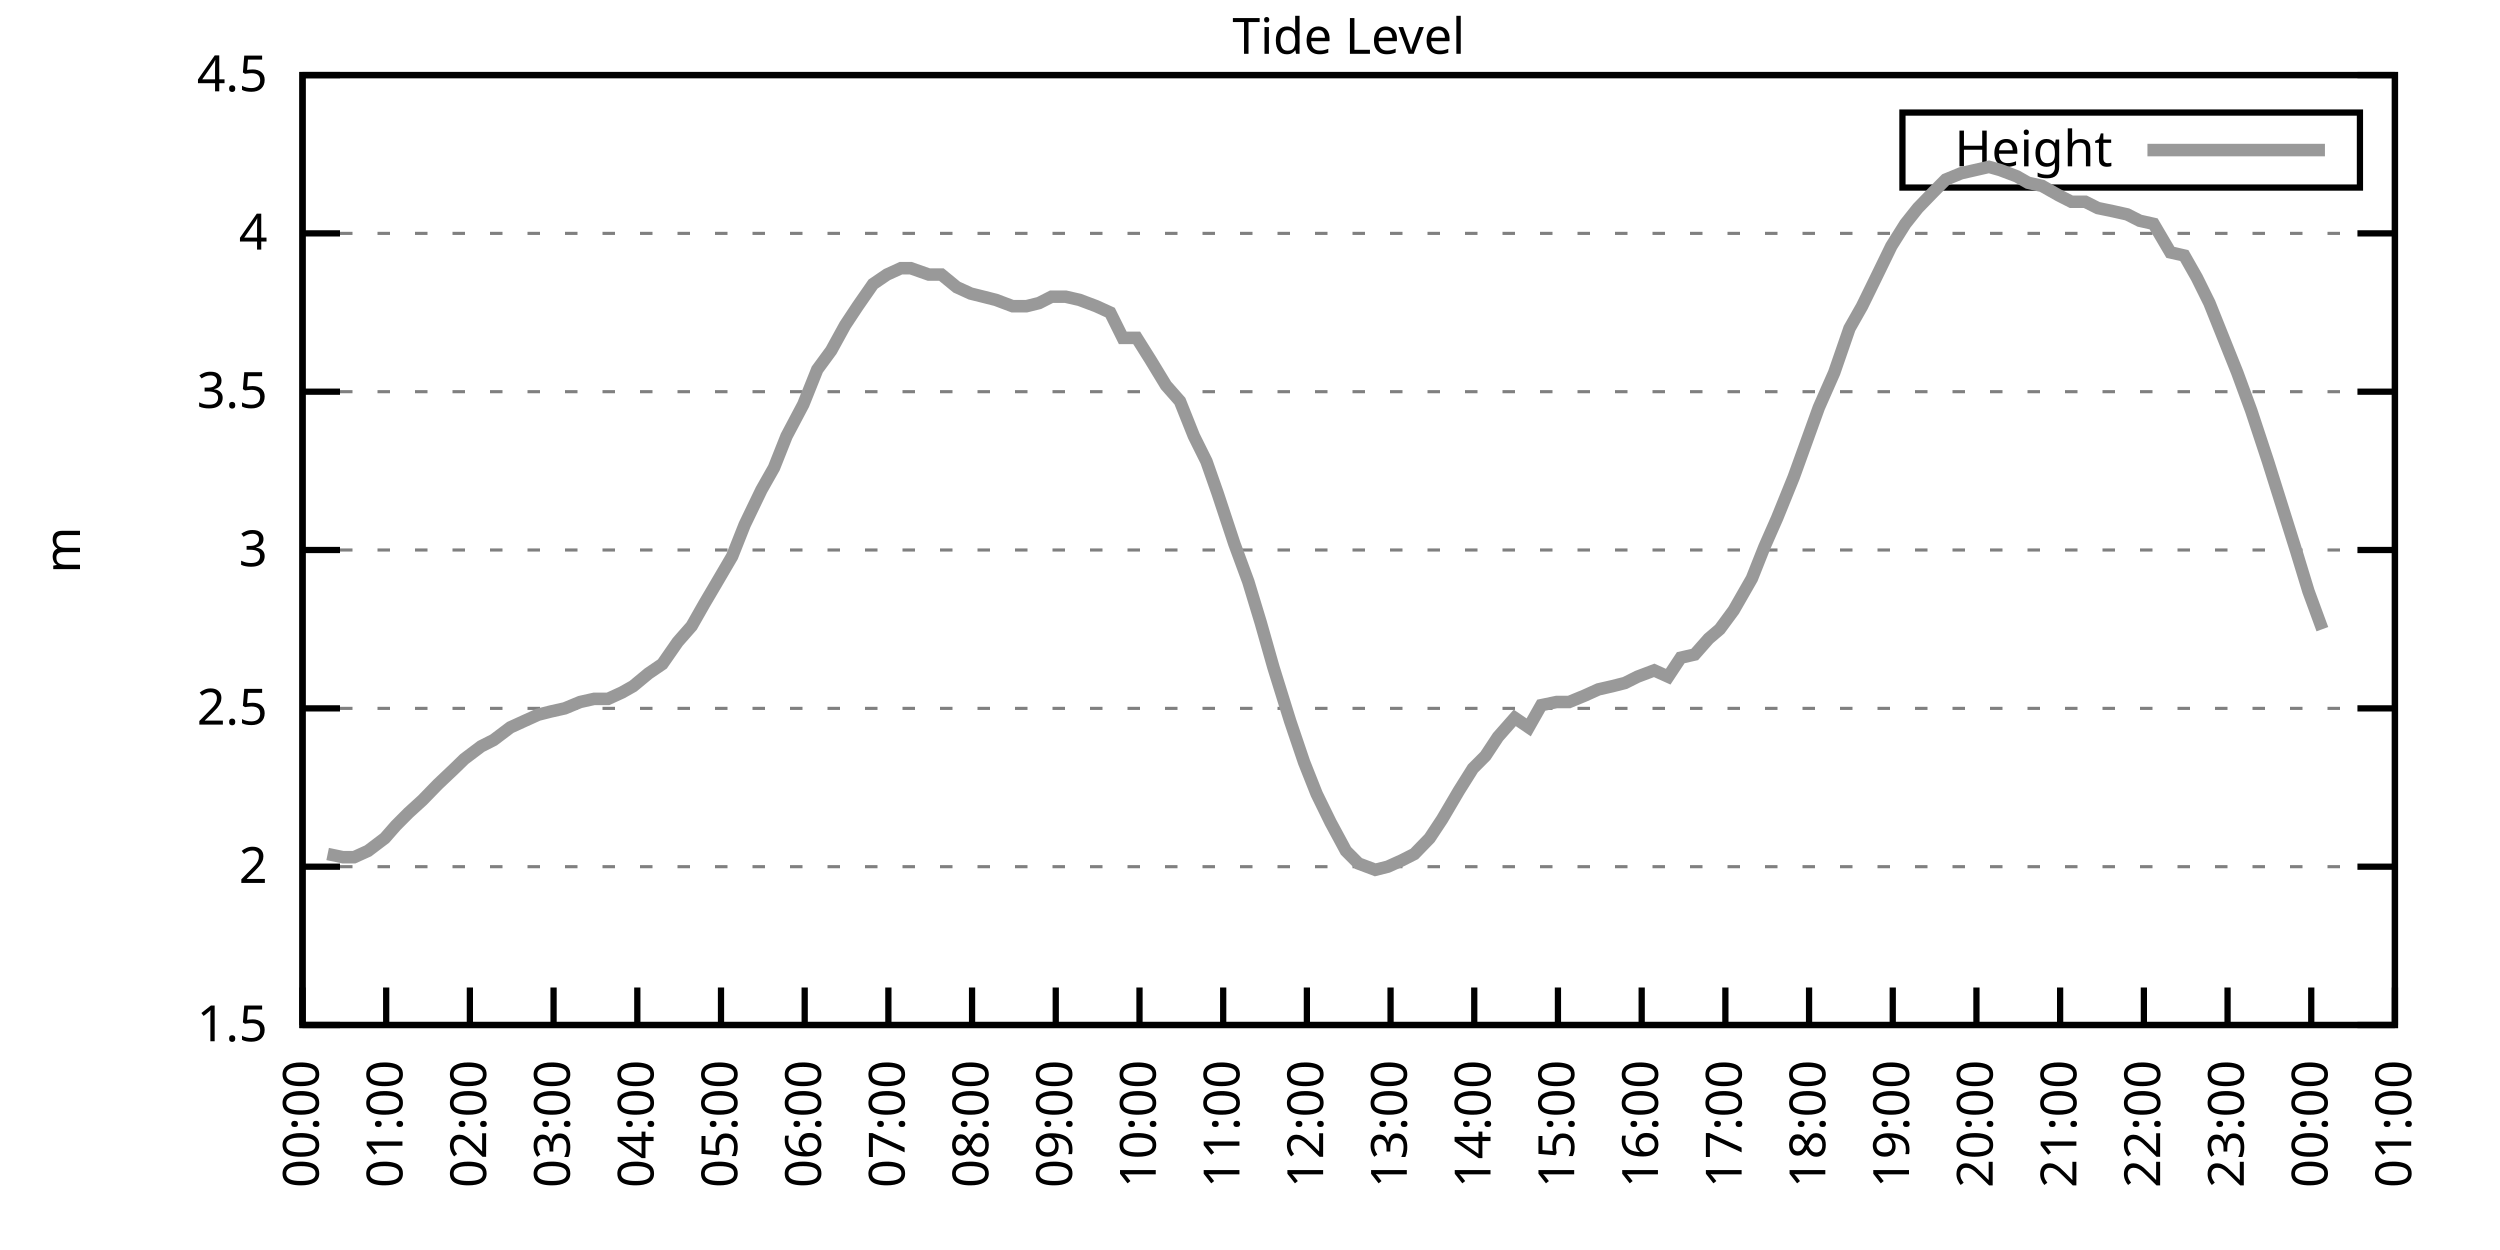
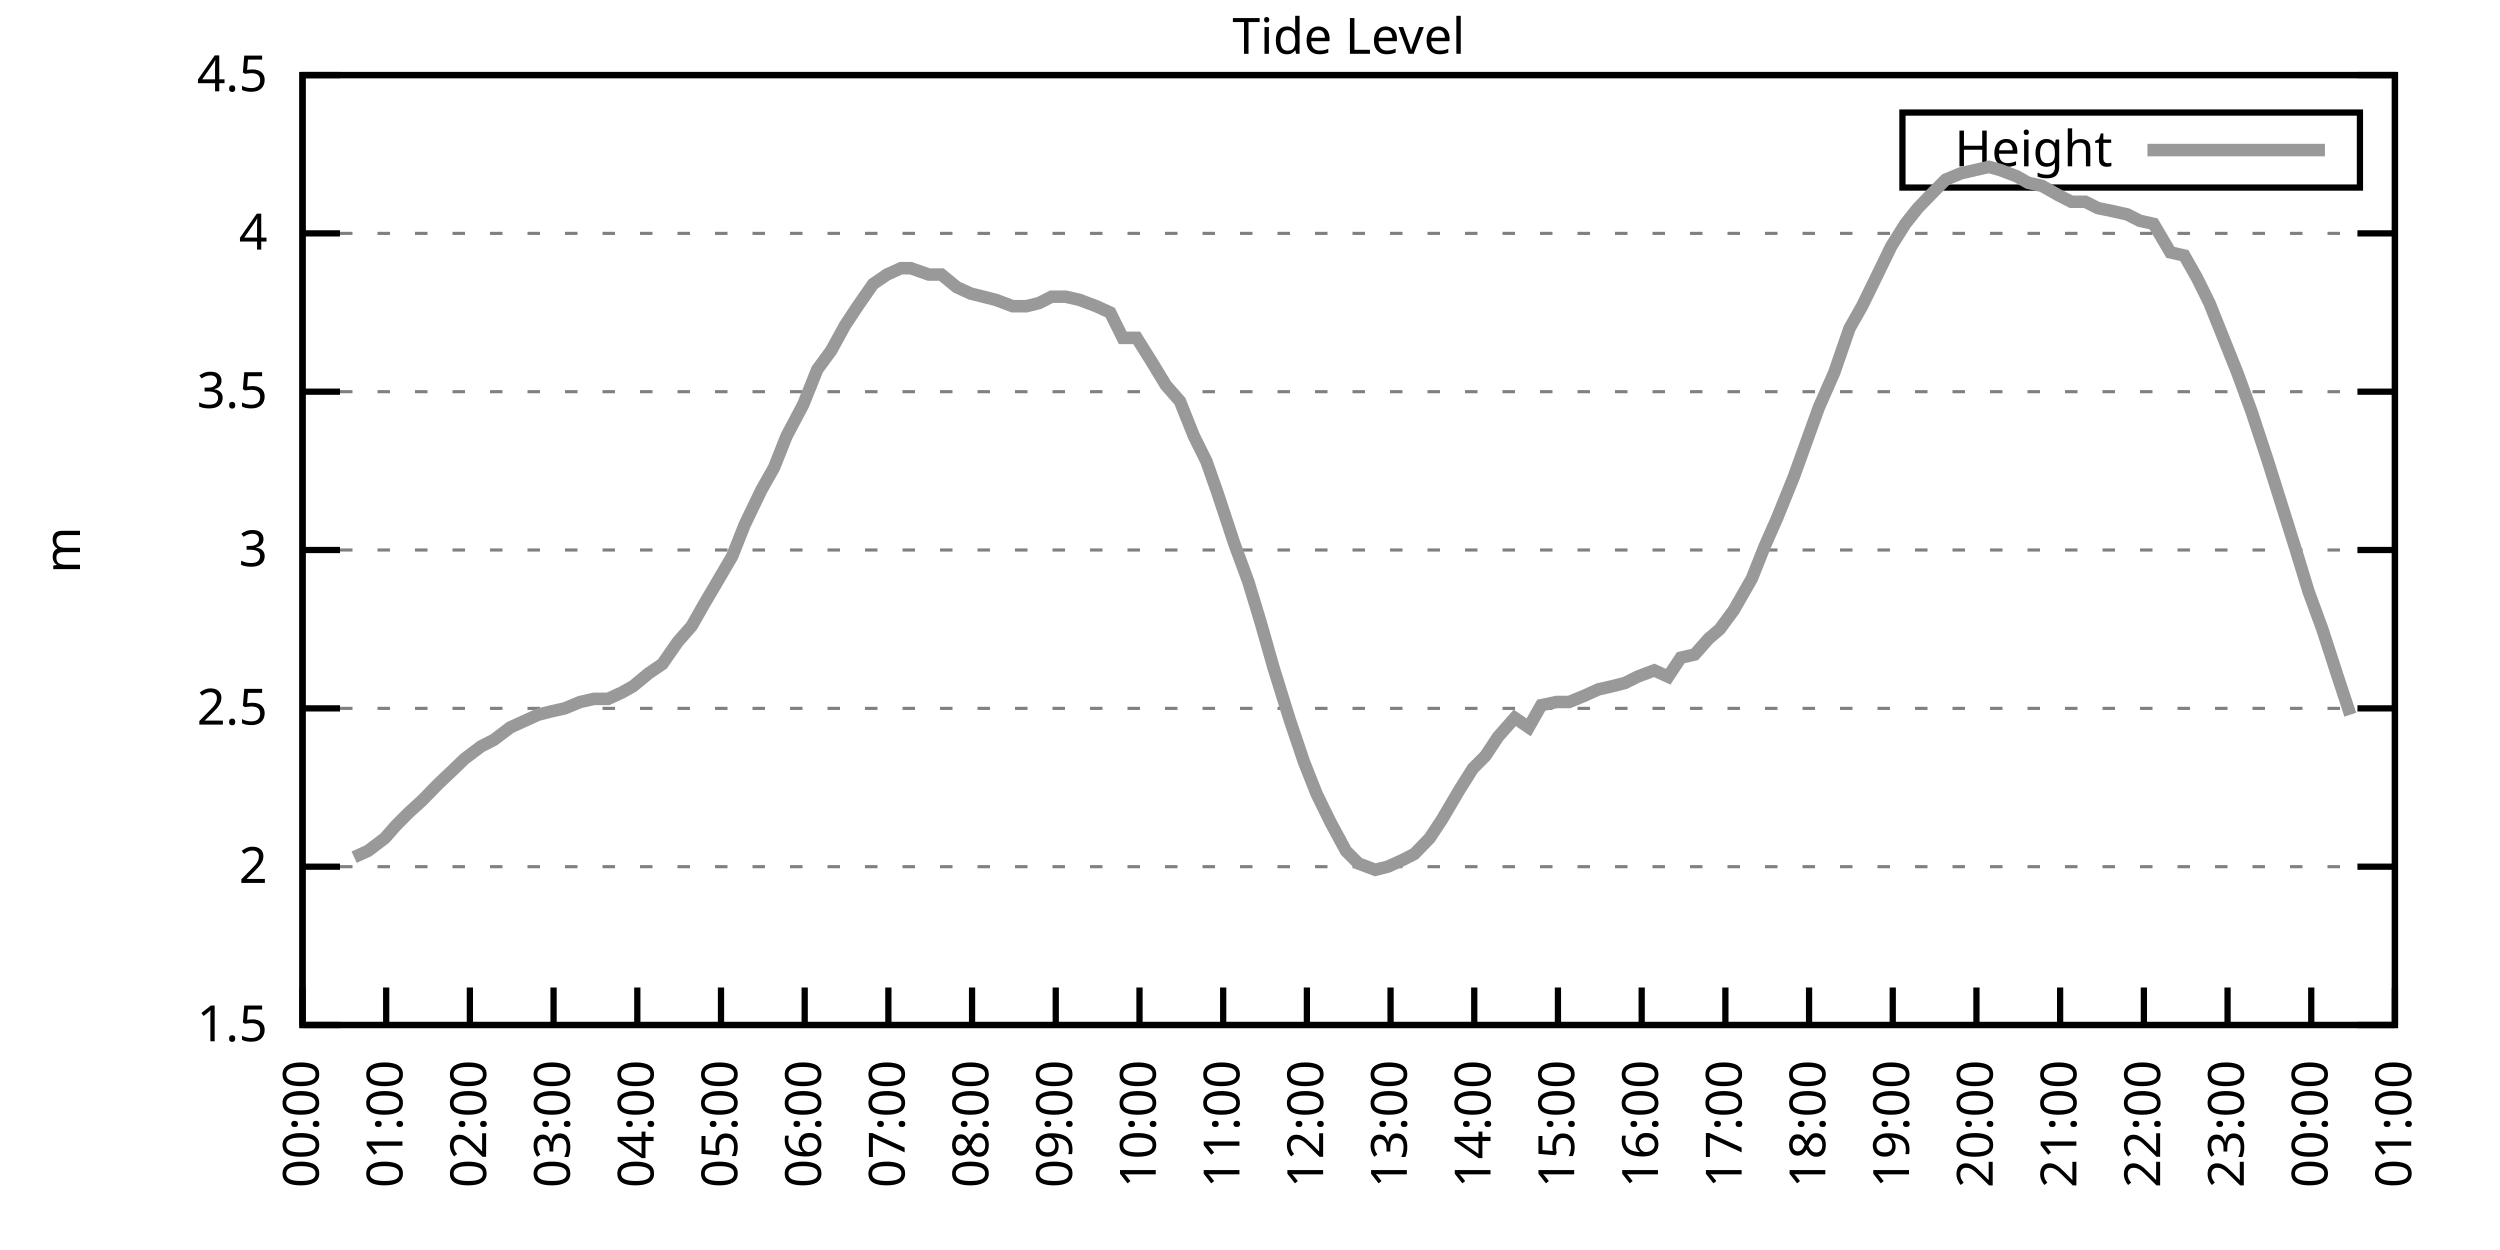
<svg xmlns="http://www.w3.org/2000/svg" xmlns:xlink="http://www.w3.org/1999/xlink" width="400" height="200" viewBox="0 0 400 200">
  <g id="gnuplot_canvas">
    <rect x="0" y="0" width="400" height="200" fill="none" />
    <defs>
      <circle id="gpDot" r="0.5" stroke-width="0.5" stroke="currentColor" />
      <path id="gpPt0" stroke-width="0.333" stroke="currentColor" d="M-1,0 h2 M0,-1 v2" />
      <path id="gpPt1" stroke-width="0.333" stroke="currentColor" d="M-1,-1 L1,1 M1,-1 L-1,1" />
      <path id="gpPt2" stroke-width="0.333" stroke="currentColor" d="M-1,0 L1,0 M0,-1 L0,1 M-1,-1 L1,1 M-1,1 L1,-1" />
      <rect id="gpPt3" stroke-width="0.333" stroke="currentColor" x="-1" y="-1" width="2" height="2" />
      <rect id="gpPt4" stroke-width="0.333" stroke="currentColor" fill="currentColor" x="-1" y="-1" width="2" height="2" />
      <circle id="gpPt5" stroke-width="0.333" stroke="currentColor" cx="0" cy="0" r="1" />
      <use xlink:href="#gpPt5" id="gpPt6" fill="currentColor" stroke="none" />
      <path id="gpPt7" stroke-width="0.333" stroke="currentColor" d="M0,-1.33 L-1.33,0.67 L1.33,0.67 z" />
      <use xlink:href="#gpPt7" id="gpPt8" fill="currentColor" stroke="none" />
      <use xlink:href="#gpPt7" id="gpPt9" stroke="currentColor" transform="rotate(180)" />
      <use xlink:href="#gpPt9" id="gpPt10" fill="currentColor" stroke="none" />
      <use xlink:href="#gpPt3" id="gpPt11" stroke="currentColor" transform="rotate(45)" />
      <use xlink:href="#gpPt11" id="gpPt12" fill="currentColor" stroke="none" />
      <path id="gpPt13" stroke-width="0.333" stroke="currentColor" d="M0,1.330 L1.265,0.411 L0.782,-1.067 L-0.782,-1.076 L-1.265,0.411 z" />
      <use xlink:href="#gpPt13" id="gpPt14" fill="currentColor" stroke="none" />
      <filter id="textbox" filterUnits="objectBoundingBox" x="0" y="0" height="1" width="1">
        <feFlood flood-color="white" flood-opacity="1" result="bgnd" />
        <feComposite in="SourceGraphic" in2="bgnd" operator="atop" />
      </filter>
      <filter id="greybox" filterUnits="objectBoundingBox" x="0" y="0" height="1" width="1">
        <feFlood flood-color="lightgrey" flood-opacity="1" result="grey" />
        <feComposite in="SourceGraphic" in2="grey" operator="atop" />
      </filter>
    </defs>
    <g fill="none" color="white" stroke="currentColor" stroke-width="1.00" stroke-linecap="butt" stroke-linejoin="miter">
</g>
    <g fill="none" color="black" stroke="currentColor" stroke-width="1.00" stroke-linecap="butt" stroke-linejoin="miter">
      <g stroke="none" shape-rendering="crispEdges">
        <polygon fill="rgb(255, 255, 255)" points="48.40,164.00 383.18,164.00 383.18,12.02 48.40,12.02 " />
      </g>
    </g>
    <g fill="none" color="black" stroke="currentColor" stroke-width="1.00" stroke-linecap="butt" stroke-linejoin="miter">
</g>
    <g fill="none" color="black" stroke="black" stroke-width="0.50" stroke-linecap="butt" stroke-linejoin="miter">
</g>
    <g fill="none" color="gray" stroke="currentColor" stroke-width="0.50" stroke-linecap="butt" stroke-linejoin="miter">
      <path stroke="gray" stroke-dasharray="2,4" class="gridline" d="M48.40,164.00 L383.19,164.00  " />
    </g>
    <g fill="none" color="gray" stroke="gray" stroke-width="1.00" stroke-linecap="butt" stroke-linejoin="miter">
</g>
    <g fill="none" color="black" stroke="currentColor" stroke-width="1.00" stroke-linecap="butt" stroke-linejoin="miter">
      <path stroke="black" d="M48.40,164.00 L54.40,164.00 M383.19,164.00 L377.19,164.00  " />
      <g transform="translate(42.80,166.60)" stroke="none" fill="black" font-family="Sans" font-size="8.00" text-anchor="end">
        <text>
          <tspan font-family="Sans"> 1.5</tspan>
        </text>
      </g>
    </g>
    <g fill="none" color="black" stroke="currentColor" stroke-width="1.00" stroke-linecap="butt" stroke-linejoin="miter">
</g>
    <g fill="none" color="black" stroke="black" stroke-width="0.50" stroke-linecap="butt" stroke-linejoin="miter">
</g>
    <g fill="none" color="gray" stroke="currentColor" stroke-width="0.50" stroke-linecap="butt" stroke-linejoin="miter">
      <path stroke="gray" stroke-dasharray="2,4" class="gridline" d="M48.40,138.67 L383.19,138.67  " />
    </g>
    <g fill="none" color="gray" stroke="gray" stroke-width="1.00" stroke-linecap="butt" stroke-linejoin="miter">
</g>
    <g fill="none" color="black" stroke="currentColor" stroke-width="1.00" stroke-linecap="butt" stroke-linejoin="miter">
      <path stroke="black" d="M48.40,138.67 L54.40,138.67 M383.19,138.67 L377.19,138.67  " />
      <g transform="translate(42.80,141.27)" stroke="none" fill="black" font-family="Sans" font-size="8.00" text-anchor="end">
        <text>
          <tspan font-family="Sans"> 2</tspan>
        </text>
      </g>
    </g>
    <g fill="none" color="black" stroke="currentColor" stroke-width="1.00" stroke-linecap="butt" stroke-linejoin="miter">
</g>
    <g fill="none" color="black" stroke="black" stroke-width="0.50" stroke-linecap="butt" stroke-linejoin="miter">
</g>
    <g fill="none" color="gray" stroke="currentColor" stroke-width="0.50" stroke-linecap="butt" stroke-linejoin="miter">
      <path stroke="gray" stroke-dasharray="2,4" class="gridline" d="M48.40,113.34 L383.19,113.34  " />
    </g>
    <g fill="none" color="gray" stroke="gray" stroke-width="1.00" stroke-linecap="butt" stroke-linejoin="miter">
</g>
    <g fill="none" color="black" stroke="currentColor" stroke-width="1.00" stroke-linecap="butt" stroke-linejoin="miter">
      <path stroke="black" d="M48.40,113.34 L54.40,113.34 M383.19,113.34 L377.19,113.34  " />
      <g transform="translate(42.80,115.94)" stroke="none" fill="black" font-family="Sans" font-size="8.00" text-anchor="end">
        <text>
          <tspan font-family="Sans"> 2.5</tspan>
        </text>
      </g>
    </g>
    <g fill="none" color="black" stroke="currentColor" stroke-width="1.00" stroke-linecap="butt" stroke-linejoin="miter">
</g>
    <g fill="none" color="black" stroke="black" stroke-width="0.50" stroke-linecap="butt" stroke-linejoin="miter">
</g>
    <g fill="none" color="gray" stroke="currentColor" stroke-width="0.50" stroke-linecap="butt" stroke-linejoin="miter">
      <path stroke="gray" stroke-dasharray="2,4" class="gridline" d="M48.40,88.00 L383.19,88.00  " />
    </g>
    <g fill="none" color="gray" stroke="gray" stroke-width="1.00" stroke-linecap="butt" stroke-linejoin="miter">
</g>
    <g fill="none" color="black" stroke="currentColor" stroke-width="1.00" stroke-linecap="butt" stroke-linejoin="miter">
      <path stroke="black" d="M48.40,88.00 L54.40,88.00 M383.19,88.00 L377.19,88.00  " />
      <g transform="translate(42.80,90.60)" stroke="none" fill="black" font-family="Sans" font-size="8.00" text-anchor="end">
        <text>
          <tspan font-family="Sans"> 3</tspan>
        </text>
      </g>
    </g>
    <g fill="none" color="black" stroke="currentColor" stroke-width="1.00" stroke-linecap="butt" stroke-linejoin="miter">
</g>
    <g fill="none" color="black" stroke="black" stroke-width="0.50" stroke-linecap="butt" stroke-linejoin="miter">
</g>
    <g fill="none" color="gray" stroke="currentColor" stroke-width="0.50" stroke-linecap="butt" stroke-linejoin="miter">
      <path stroke="gray" stroke-dasharray="2,4" class="gridline" d="M48.40,62.67 L383.19,62.67  " />
    </g>
    <g fill="none" color="gray" stroke="gray" stroke-width="1.00" stroke-linecap="butt" stroke-linejoin="miter">
</g>
    <g fill="none" color="black" stroke="currentColor" stroke-width="1.00" stroke-linecap="butt" stroke-linejoin="miter">
      <path stroke="black" d="M48.40,62.67 L54.40,62.67 M383.19,62.67 L377.19,62.67  " />
      <g transform="translate(42.80,65.27)" stroke="none" fill="black" font-family="Sans" font-size="8.00" text-anchor="end">
        <text>
          <tspan font-family="Sans"> 3.5</tspan>
        </text>
      </g>
    </g>
    <g fill="none" color="black" stroke="currentColor" stroke-width="1.00" stroke-linecap="butt" stroke-linejoin="miter">
</g>
    <g fill="none" color="black" stroke="black" stroke-width="0.50" stroke-linecap="butt" stroke-linejoin="miter">
</g>
    <g fill="none" color="gray" stroke="currentColor" stroke-width="0.50" stroke-linecap="butt" stroke-linejoin="miter">
      <path stroke="gray" stroke-dasharray="2,4" class="gridline" d="M48.40,37.34 L383.19,37.34  " />
    </g>
    <g fill="none" color="gray" stroke="gray" stroke-width="1.00" stroke-linecap="butt" stroke-linejoin="miter">
</g>
    <g fill="none" color="black" stroke="currentColor" stroke-width="1.00" stroke-linecap="butt" stroke-linejoin="miter">
      <path stroke="black" d="M48.40,37.34 L54.40,37.34 M383.19,37.34 L377.19,37.34  " />
      <g transform="translate(42.80,39.94)" stroke="none" fill="black" font-family="Sans" font-size="8.00" text-anchor="end">
        <text>
          <tspan font-family="Sans"> 4</tspan>
        </text>
      </g>
    </g>
    <g fill="none" color="black" stroke="currentColor" stroke-width="1.00" stroke-linecap="butt" stroke-linejoin="miter">
</g>
    <g fill="none" color="black" stroke="black" stroke-width="0.50" stroke-linecap="butt" stroke-linejoin="miter">
</g>
    <g fill="none" color="gray" stroke="currentColor" stroke-width="0.50" stroke-linecap="butt" stroke-linejoin="miter">
      <path stroke="gray" stroke-dasharray="2,4" class="gridline" d="M48.40,12.01 L383.19,12.01  " />
    </g>
    <g fill="none" color="gray" stroke="gray" stroke-width="1.00" stroke-linecap="butt" stroke-linejoin="miter">
</g>
    <g fill="none" color="black" stroke="currentColor" stroke-width="1.00" stroke-linecap="butt" stroke-linejoin="miter">
      <path stroke="black" d="M48.40,12.01 L54.40,12.01 M383.19,12.01 L377.19,12.01  " />
      <g transform="translate(42.80,14.61)" stroke="none" fill="black" font-family="Sans" font-size="8.00" text-anchor="end">
        <text>
          <tspan font-family="Sans"> 4.5</tspan>
        </text>
      </g>
    </g>
    <g fill="none" color="black" stroke="currentColor" stroke-width="1.00" stroke-linecap="butt" stroke-linejoin="miter">
      <path stroke="black" d="M48.40,164.00 L48.40,158.00  " />
      <g transform="translate(51.00,169.60) rotate(270.00)" stroke="none" fill="black" font-family="Sans" font-size="8.00" text-anchor="end">
        <text>
          <tspan font-family="Sans">00:00</tspan>
        </text>
      </g>
    </g>
    <g fill="none" color="black" stroke="currentColor" stroke-width="1.00" stroke-linecap="butt" stroke-linejoin="miter">
      <path stroke="black" d="M61.79,164.00 L61.79,158.00  " />
      <g transform="translate(64.39,169.60) rotate(270.00)" stroke="none" fill="black" font-family="Sans" font-size="8.00" text-anchor="end">
        <text>
          <tspan font-family="Sans">01:00</tspan>
        </text>
      </g>
    </g>
    <g fill="none" color="black" stroke="currentColor" stroke-width="1.00" stroke-linecap="butt" stroke-linejoin="miter">
      <path stroke="black" d="M75.18,164.00 L75.18,158.00  " />
      <g transform="translate(77.78,169.60) rotate(270.00)" stroke="none" fill="black" font-family="Sans" font-size="8.00" text-anchor="end">
        <text>
          <tspan font-family="Sans">02:00</tspan>
        </text>
      </g>
    </g>
    <g fill="none" color="black" stroke="currentColor" stroke-width="1.00" stroke-linecap="butt" stroke-linejoin="miter">
      <path stroke="black" d="M88.57,164.00 L88.57,158.00  " />
      <g transform="translate(91.17,169.60) rotate(270.00)" stroke="none" fill="black" font-family="Sans" font-size="8.00" text-anchor="end">
        <text>
          <tspan font-family="Sans">03:00</tspan>
        </text>
      </g>
    </g>
    <g fill="none" color="black" stroke="currentColor" stroke-width="1.00" stroke-linecap="butt" stroke-linejoin="miter">
      <path stroke="black" d="M101.97,164.00 L101.97,158.00  " />
      <g transform="translate(104.57,169.60) rotate(270.00)" stroke="none" fill="black" font-family="Sans" font-size="8.00" text-anchor="end">
        <text>
          <tspan font-family="Sans">04:00</tspan>
        </text>
      </g>
    </g>
    <g fill="none" color="black" stroke="currentColor" stroke-width="1.00" stroke-linecap="butt" stroke-linejoin="miter">
      <path stroke="black" d="M115.36,164.00 L115.36,158.00  " />
      <g transform="translate(117.96,169.60) rotate(270.00)" stroke="none" fill="black" font-family="Sans" font-size="8.00" text-anchor="end">
        <text>
          <tspan font-family="Sans">05:00</tspan>
        </text>
      </g>
    </g>
    <g fill="none" color="black" stroke="currentColor" stroke-width="1.00" stroke-linecap="butt" stroke-linejoin="miter">
      <path stroke="black" d="M128.75,164.00 L128.75,158.00  " />
      <g transform="translate(131.35,169.60) rotate(270.00)" stroke="none" fill="black" font-family="Sans" font-size="8.00" text-anchor="end">
        <text>
          <tspan font-family="Sans">06:00</tspan>
        </text>
      </g>
    </g>
    <g fill="none" color="black" stroke="currentColor" stroke-width="1.00" stroke-linecap="butt" stroke-linejoin="miter">
      <path stroke="black" d="M142.14,164.00 L142.14,158.00  " />
      <g transform="translate(144.74,169.60) rotate(270.00)" stroke="none" fill="black" font-family="Sans" font-size="8.00" text-anchor="end">
        <text>
          <tspan font-family="Sans">07:00</tspan>
        </text>
      </g>
    </g>
    <g fill="none" color="black" stroke="currentColor" stroke-width="1.00" stroke-linecap="butt" stroke-linejoin="miter">
      <path stroke="black" d="M155.53,164.00 L155.53,158.00  " />
      <g transform="translate(158.13,169.60) rotate(270.00)" stroke="none" fill="black" font-family="Sans" font-size="8.00" text-anchor="end">
        <text>
          <tspan font-family="Sans">08:00</tspan>
        </text>
      </g>
    </g>
    <g fill="none" color="black" stroke="currentColor" stroke-width="1.00" stroke-linecap="butt" stroke-linejoin="miter">
      <path stroke="black" d="M168.92,164.00 L168.92,158.00  " />
      <g transform="translate(171.52,169.60) rotate(270.00)" stroke="none" fill="black" font-family="Sans" font-size="8.00" text-anchor="end">
        <text>
          <tspan font-family="Sans">09:00</tspan>
        </text>
      </g>
    </g>
    <g fill="none" color="black" stroke="currentColor" stroke-width="1.00" stroke-linecap="butt" stroke-linejoin="miter">
      <path stroke="black" d="M182.32,164.00 L182.32,158.00  " />
      <g transform="translate(184.92,169.60) rotate(270.00)" stroke="none" fill="black" font-family="Sans" font-size="8.00" text-anchor="end">
        <text>
          <tspan font-family="Sans">10:00</tspan>
        </text>
      </g>
    </g>
    <g fill="none" color="black" stroke="currentColor" stroke-width="1.00" stroke-linecap="butt" stroke-linejoin="miter">
      <path stroke="black" d="M195.71,164.00 L195.71,158.00  " />
      <g transform="translate(198.31,169.60) rotate(270.00)" stroke="none" fill="black" font-family="Sans" font-size="8.00" text-anchor="end">
        <text>
          <tspan font-family="Sans">11:00</tspan>
        </text>
      </g>
    </g>
    <g fill="none" color="black" stroke="currentColor" stroke-width="1.00" stroke-linecap="butt" stroke-linejoin="miter">
      <path stroke="black" d="M209.10,164.00 L209.10,158.00  " />
      <g transform="translate(211.70,169.60) rotate(270.00)" stroke="none" fill="black" font-family="Sans" font-size="8.00" text-anchor="end">
        <text>
          <tspan font-family="Sans">12:00</tspan>
        </text>
      </g>
    </g>
    <g fill="none" color="black" stroke="currentColor" stroke-width="1.00" stroke-linecap="butt" stroke-linejoin="miter">
      <path stroke="black" d="M222.49,164.00 L222.49,158.00  " />
      <g transform="translate(225.09,169.60) rotate(270.00)" stroke="none" fill="black" font-family="Sans" font-size="8.00" text-anchor="end">
        <text>
          <tspan font-family="Sans">13:00</tspan>
        </text>
      </g>
    </g>
    <g fill="none" color="black" stroke="currentColor" stroke-width="1.00" stroke-linecap="butt" stroke-linejoin="miter">
      <path stroke="black" d="M235.88,164.00 L235.88,158.00  " />
      <g transform="translate(238.48,169.60) rotate(270.00)" stroke="none" fill="black" font-family="Sans" font-size="8.00" text-anchor="end">
        <text>
          <tspan font-family="Sans">14:00</tspan>
        </text>
      </g>
    </g>
    <g fill="none" color="black" stroke="currentColor" stroke-width="1.00" stroke-linecap="butt" stroke-linejoin="miter">
      <path stroke="black" d="M249.27,164.00 L249.27,158.00  " />
      <g transform="translate(251.87,169.60) rotate(270.00)" stroke="none" fill="black" font-family="Sans" font-size="8.00" text-anchor="end">
        <text>
          <tspan font-family="Sans">15:00</tspan>
        </text>
      </g>
    </g>
    <g fill="none" color="black" stroke="currentColor" stroke-width="1.00" stroke-linecap="butt" stroke-linejoin="miter">
      <path stroke="black" d="M262.67,164.00 L262.67,158.00  " />
      <g transform="translate(265.27,169.60) rotate(270.00)" stroke="none" fill="black" font-family="Sans" font-size="8.00" text-anchor="end">
        <text>
          <tspan font-family="Sans">16:00</tspan>
        </text>
      </g>
    </g>
    <g fill="none" color="black" stroke="currentColor" stroke-width="1.00" stroke-linecap="butt" stroke-linejoin="miter">
      <path stroke="black" d="M276.06,164.00 L276.06,158.00  " />
      <g transform="translate(278.66,169.60) rotate(270.00)" stroke="none" fill="black" font-family="Sans" font-size="8.00" text-anchor="end">
        <text>
          <tspan font-family="Sans">17:00</tspan>
        </text>
      </g>
    </g>
    <g fill="none" color="black" stroke="currentColor" stroke-width="1.00" stroke-linecap="butt" stroke-linejoin="miter">
      <path stroke="black" d="M289.45,164.00 L289.45,158.00  " />
      <g transform="translate(292.05,169.60) rotate(270.00)" stroke="none" fill="black" font-family="Sans" font-size="8.00" text-anchor="end">
        <text>
          <tspan font-family="Sans">18:00</tspan>
        </text>
      </g>
    </g>
    <g fill="none" color="black" stroke="currentColor" stroke-width="1.00" stroke-linecap="butt" stroke-linejoin="miter">
      <path stroke="black" d="M302.84,164.00 L302.84,158.00  " />
      <g transform="translate(305.44,169.60) rotate(270.00)" stroke="none" fill="black" font-family="Sans" font-size="8.00" text-anchor="end">
        <text>
          <tspan font-family="Sans">19:00</tspan>
        </text>
      </g>
    </g>
    <g fill="none" color="black" stroke="currentColor" stroke-width="1.00" stroke-linecap="butt" stroke-linejoin="miter">
      <path stroke="black" d="M316.23,164.00 L316.23,158.00  " />
      <g transform="translate(318.83,169.60) rotate(270.00)" stroke="none" fill="black" font-family="Sans" font-size="8.00" text-anchor="end">
        <text>
          <tspan font-family="Sans">20:00</tspan>
        </text>
      </g>
    </g>
    <g fill="none" color="black" stroke="currentColor" stroke-width="1.00" stroke-linecap="butt" stroke-linejoin="miter">
      <path stroke="black" d="M329.62,164.00 L329.62,158.00  " />
      <g transform="translate(332.22,169.60) rotate(270.00)" stroke="none" fill="black" font-family="Sans" font-size="8.00" text-anchor="end">
        <text>
          <tspan font-family="Sans">21:00</tspan>
        </text>
      </g>
    </g>
    <g fill="none" color="black" stroke="currentColor" stroke-width="1.00" stroke-linecap="butt" stroke-linejoin="miter">
      <path stroke="black" d="M343.02,164.00 L343.02,158.00  " />
      <g transform="translate(345.62,169.60) rotate(270.00)" stroke="none" fill="black" font-family="Sans" font-size="8.00" text-anchor="end">
        <text>
          <tspan font-family="Sans">22:00</tspan>
        </text>
      </g>
    </g>
    <g fill="none" color="black" stroke="currentColor" stroke-width="1.00" stroke-linecap="butt" stroke-linejoin="miter">
      <path stroke="black" d="M356.41,164.00 L356.41,158.00  " />
      <g transform="translate(359.01,169.60) rotate(270.00)" stroke="none" fill="black" font-family="Sans" font-size="8.00" text-anchor="end">
        <text>
          <tspan font-family="Sans">23:00</tspan>
        </text>
      </g>
    </g>
    <g fill="none" color="black" stroke="currentColor" stroke-width="1.00" stroke-linecap="butt" stroke-linejoin="miter">
      <path stroke="black" d="M369.80,164.00 L369.80,158.00  " />
      <g transform="translate(372.40,169.60) rotate(270.00)" stroke="none" fill="black" font-family="Sans" font-size="8.00" text-anchor="end">
        <text>
          <tspan font-family="Sans">00:00</tspan>
        </text>
      </g>
    </g>
    <g fill="none" color="black" stroke="currentColor" stroke-width="1.00" stroke-linecap="butt" stroke-linejoin="miter">
      <path stroke="black" d="M383.19,164.00 L383.19,158.00  " />
      <g transform="translate(385.79,169.60) rotate(270.00)" stroke="none" fill="black" font-family="Sans" font-size="8.00" text-anchor="end">
        <text>
          <tspan font-family="Sans">01:00</tspan>
        </text>
      </g>
    </g>
    <g fill="none" color="black" stroke="currentColor" stroke-width="1.00" stroke-linecap="butt" stroke-linejoin="miter">
</g>
    <g fill="none" color="black" stroke="currentColor" stroke-width="1.00" stroke-linecap="butt" stroke-linejoin="miter">
      <path stroke="black" d="M48.40,12.01 L48.40,164.00 L383.19,164.00 L383.19,12.01 L48.40,12.01 Z  " />
    </g>
    <g fill="none" color="black" stroke="currentColor" stroke-width="1.00" stroke-linecap="butt" stroke-linejoin="miter">
</g>
    <g fill="none" color="black" stroke="currentColor" stroke-width="1.00" stroke-linecap="butt" stroke-linejoin="miter">
      <path stroke="black" d="M304.39,30.01 L304.39,18.01 L377.59,18.01 L377.59,30.01 L304.39,30.01 Z  " />
    </g>
    <g id="Tide_level_plot_1">
      <g fill="none" color="white" stroke="black" stroke-width="2.00" stroke-linecap="butt" stroke-linejoin="miter">
</g>
      <g fill="none" color="black" stroke="currentColor" stroke-width="2.00" stroke-linecap="butt" stroke-linejoin="miter">
        <g transform="translate(337.99,26.61)" stroke="none" fill="black" font-family="Sans" font-size="8.00" text-anchor="end">
          <text>
            <tspan font-family="Sans">Height</tspan>
          </text>
        </g>
      </g>
      <g fill="none" color="black" stroke="currentColor" stroke-width="2.00" stroke-linecap="butt" stroke-linejoin="miter">
-         <path stroke="rgb(153, 153, 153)" d="M343.59,24.01 L371.99,24.01 M52.42,136.64 L54.87,137.15 L56.66,137.15 L58.89,136.14 L61.57,134.11 L63.35,132.08   L65.36,130.06 L67.59,128.03 L70.05,125.50 L72.73,122.96 L74.29,121.44 L76.97,119.42 L78.98,118.40 L81.66,116.38   L83.89,115.36 L86.12,114.35 L88.13,113.84 L90.36,113.34 L92.82,112.32 L95.05,111.82 L97.28,111.82 L99.51,110.80   L101.30,109.79 L103.75,107.76 L105.98,106.24 L108.44,102.70 L110.67,100.16 L112.68,96.62 L114.47,93.58 L117.14,89.02   L119.15,83.95 L121.83,78.38 L123.84,74.83 L125.85,69.77 L128.53,64.70 L130.76,59.13 L132.99,56.09 L135.22,52.03   L137.23,48.99 L139.69,45.45 L141.92,43.93 L144.15,42.91 L145.71,42.91 L148.61,43.93 L150.62,43.93 L153.08,45.95   L155.31,46.97 L157.32,47.47 L159.33,47.98 L162.01,48.99 L164.24,48.99 L166.25,48.49 L168.25,47.47 L170.49,47.47   L172.72,47.98 L175.40,48.99 L177.63,50.01 L179.64,54.06 L181.87,54.06 L184.10,57.61 L186.56,61.66 L188.79,64.19   L191.02,69.77 L193.03,73.82 L194.81,78.89 L197.49,86.99 L199.73,93.07 L201.73,99.66 L203.74,106.75 L206.42,115.36   L208.65,121.95 L210.66,127.02 L212.89,131.58 L215.35,136.14 L217.36,138.16 L220.04,139.17 L222.04,138.67 L224.28,137.66   L226.29,136.64 L228.74,134.11 L230.75,131.07 L233.43,126.51 L235.66,122.96 L237.67,120.94 L239.68,117.90 L242.36,114.86   L244.59,116.38 L246.60,112.83 L249.05,112.32 L251.06,112.32 L253.51,111.31 L255.75,110.30 L257.98,109.79 L259.99,109.28   L262.00,108.27 L264.67,107.26 L266.91,108.27 L268.92,105.23 L271.15,104.72 L273.38,102.19 L275.16,100.67 L277.40,97.63   L280.30,92.56 L282.31,87.50 L284.32,82.94 L286.99,76.35 L289.00,70.78 L291.01,65.21 L293.47,59.63 L295.92,52.54   L297.93,48.99 L300.16,44.43 L302.62,39.37 L304.85,35.82 L306.86,33.29 L309.31,30.76 L311.32,28.73 L313.78,27.72   L316.01,27.21 L318.24,26.70 L320.03,27.21 L322.70,28.22 L324.49,29.24 L326.72,29.74 L329.40,31.26 L331.41,32.28   L333.64,32.28 L335.65,33.29 L338.10,33.80 L340.34,34.30 L342.35,35.32 L344.58,35.82 L347.26,40.38 L349.49,40.89   L351.50,44.43 L353.51,48.49 L355.74,54.06 L357.97,59.63 L360.20,65.71 L362.88,73.82 L365.11,80.91 L367.34,88.00   L369.35,94.59 L371.58,100.67  " />
+         <path stroke="rgb(153, 153, 153)" d="M343.59,24.01 L371.99,24.01 M56.66,137.15 L58.89,136.14 L61.57,134.11 L63.35,132.08 L65.36,130.06 L67.59,128.03   L70.05,125.50 L72.73,122.96 L74.29,121.44 L76.97,119.42 L78.98,118.40 L81.66,116.38 L83.89,115.36 L86.12,114.35   L88.13,113.84 L90.36,113.34 L92.82,112.32 L95.05,111.82 L97.28,111.82 L99.51,110.80 L101.30,109.79 L103.75,107.76   L105.98,106.24 L108.44,102.70 L110.67,100.16 L112.68,96.62 L114.47,93.58 L117.14,89.02 L119.15,83.95 L121.83,78.38   L123.84,74.83 L125.85,69.77 L128.53,64.70 L130.76,59.13 L132.99,56.09 L135.22,52.03 L137.23,48.99 L139.69,45.45   L141.92,43.93 L144.15,42.91 L145.71,42.91 L148.61,43.93 L150.62,43.93 L153.08,45.95 L155.31,46.97 L157.32,47.47   L159.33,47.98 L162.01,48.99 L164.24,48.99 L166.25,48.49 L168.25,47.47 L170.49,47.47 L172.72,47.98 L175.40,48.99   L177.63,50.01 L179.64,54.06 L181.87,54.06 L184.10,57.61 L186.56,61.66 L188.79,64.19 L191.02,69.77 L193.03,73.82   L194.81,78.89 L197.49,86.99 L199.73,93.07 L201.73,99.66 L203.74,106.75 L206.42,115.36 L208.65,121.95 L210.66,127.02   L212.89,131.58 L215.35,136.14 L217.36,138.16 L220.04,139.17 L222.04,138.67 L224.28,137.66 L226.29,136.64 L228.74,134.11   L230.75,131.07 L233.43,126.51 L235.66,122.96 L237.67,120.94 L239.68,117.90 L242.36,114.86 L244.59,116.38 L246.60,112.83   L249.05,112.32 L251.06,112.32 L253.51,111.31 L255.75,110.30 L257.98,109.79 L259.99,109.28 L262.00,108.27 L264.67,107.26   L266.91,108.27 L268.92,105.23 L271.15,104.72 L273.38,102.19 L275.16,100.67 L277.40,97.63 L280.30,92.56 L282.31,87.50   L284.32,82.94 L286.99,76.35 L289.00,70.78 L291.01,65.21 L293.47,59.63 L295.92,52.54 L297.93,48.99 L300.16,44.43   L302.62,39.37 L304.85,35.82 L306.86,33.29 L309.31,30.76 L311.32,28.73 L313.78,27.72 L316.01,27.21 L318.24,26.70   L320.03,27.21 L322.70,28.22 L324.49,29.24 L326.72,29.74 L329.40,31.26 L331.41,32.28 L333.64,32.28 L335.65,33.29   L338.10,33.80 L340.34,34.30 L342.35,35.32 L344.58,35.82 L347.26,40.38 L349.49,40.89 L351.50,44.43 L353.51,48.49   L355.74,54.06 L357.97,59.63 L360.20,65.71 L362.88,73.82 L365.11,80.91 L367.34,88.00 L369.35,94.59 L371.58,100.67   L374.04,108.27 L376.05,114.35  " />
      </g>
    </g>
    <g fill="none" color="black" stroke="currentColor" stroke-width="2.00" stroke-linecap="butt" stroke-linejoin="miter">
</g>
    <g fill="none" color="black" stroke="black" stroke-width="1.00" stroke-linecap="butt" stroke-linejoin="miter">
</g>
    <g fill="none" color="black" stroke="currentColor" stroke-width="1.00" stroke-linecap="butt" stroke-linejoin="miter">
      <path stroke="black" d="M48.40,12.01 L48.40,164.00 L383.19,164.00 L383.19,12.01 L48.40,12.01 Z  " />
      <g transform="translate(12.80,88.01) rotate(270.00)" stroke="none" fill="black" font-family="Sans" font-size="8.00" text-anchor="middle">
        <text>
          <tspan font-family="Sans">m</tspan>
        </text>
      </g>
    </g>
    <g fill="none" color="black" stroke="currentColor" stroke-width="1.00" stroke-linecap="butt" stroke-linejoin="miter">
</g>
    <g fill="none" color="black" stroke="currentColor" stroke-width="1.00" stroke-linecap="butt" stroke-linejoin="miter">
      <g transform="translate(215.79,8.61)" stroke="none" fill="black" font-family="Sans" font-size="8.00" text-anchor="middle">
        <text>
          <tspan font-family="Sans">Tide Level</tspan>
        </text>
      </g>
    </g>
    <g fill="none" color="black" stroke="currentColor" stroke-width="1.00" stroke-linecap="butt" stroke-linejoin="miter">
</g>
  </g>
</svg>
